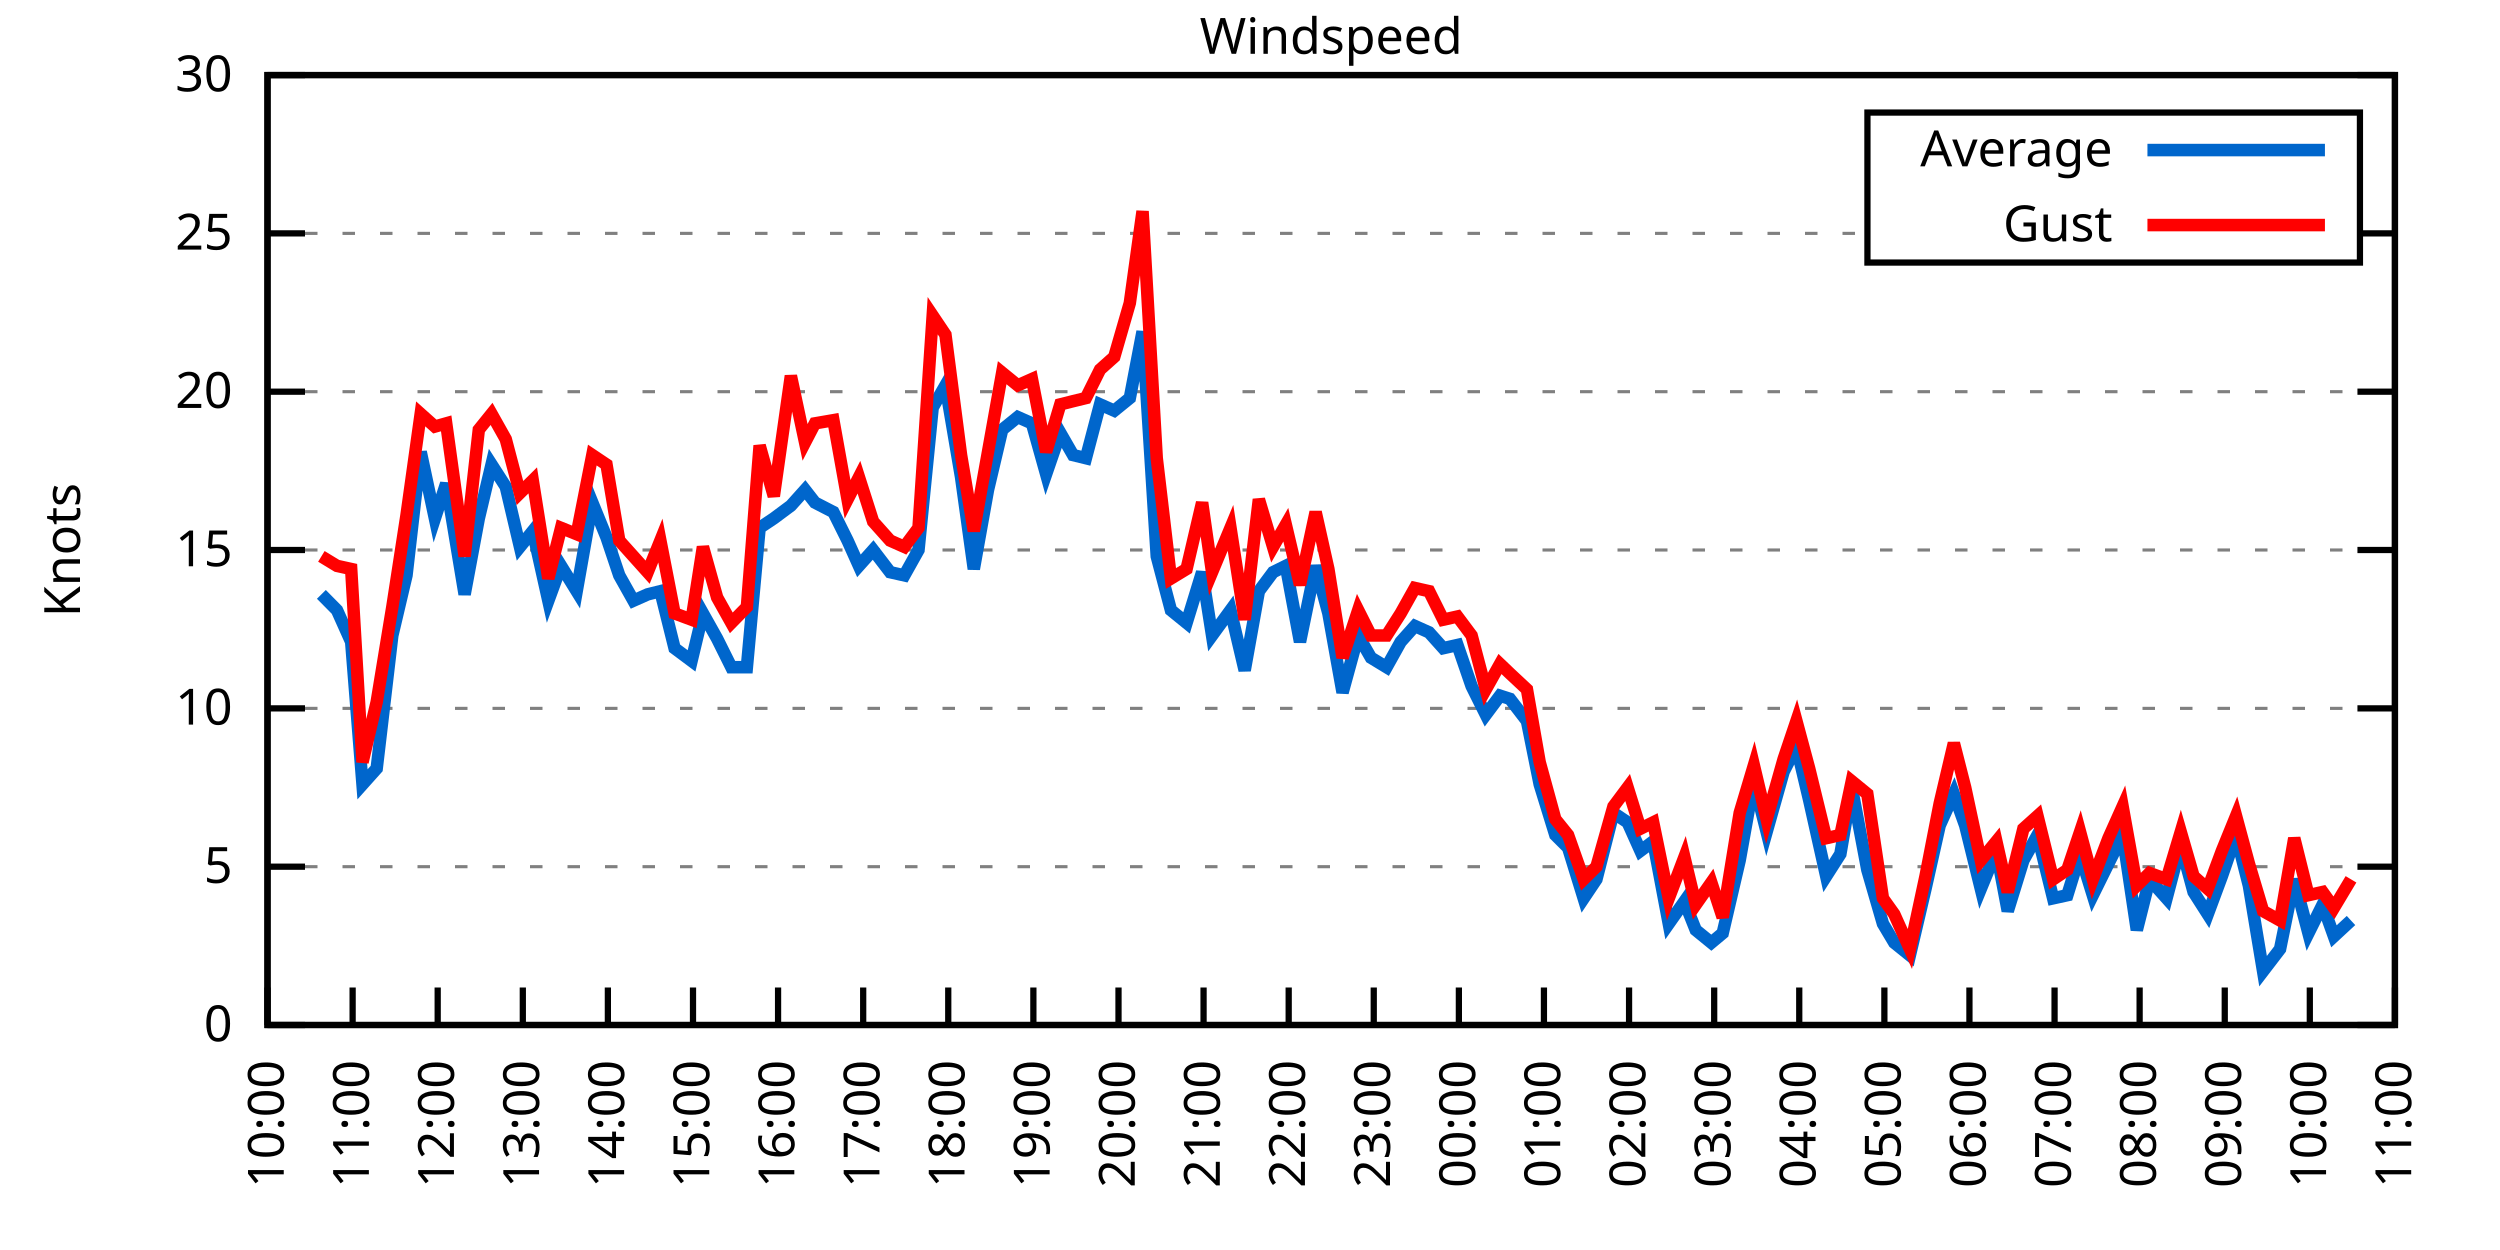
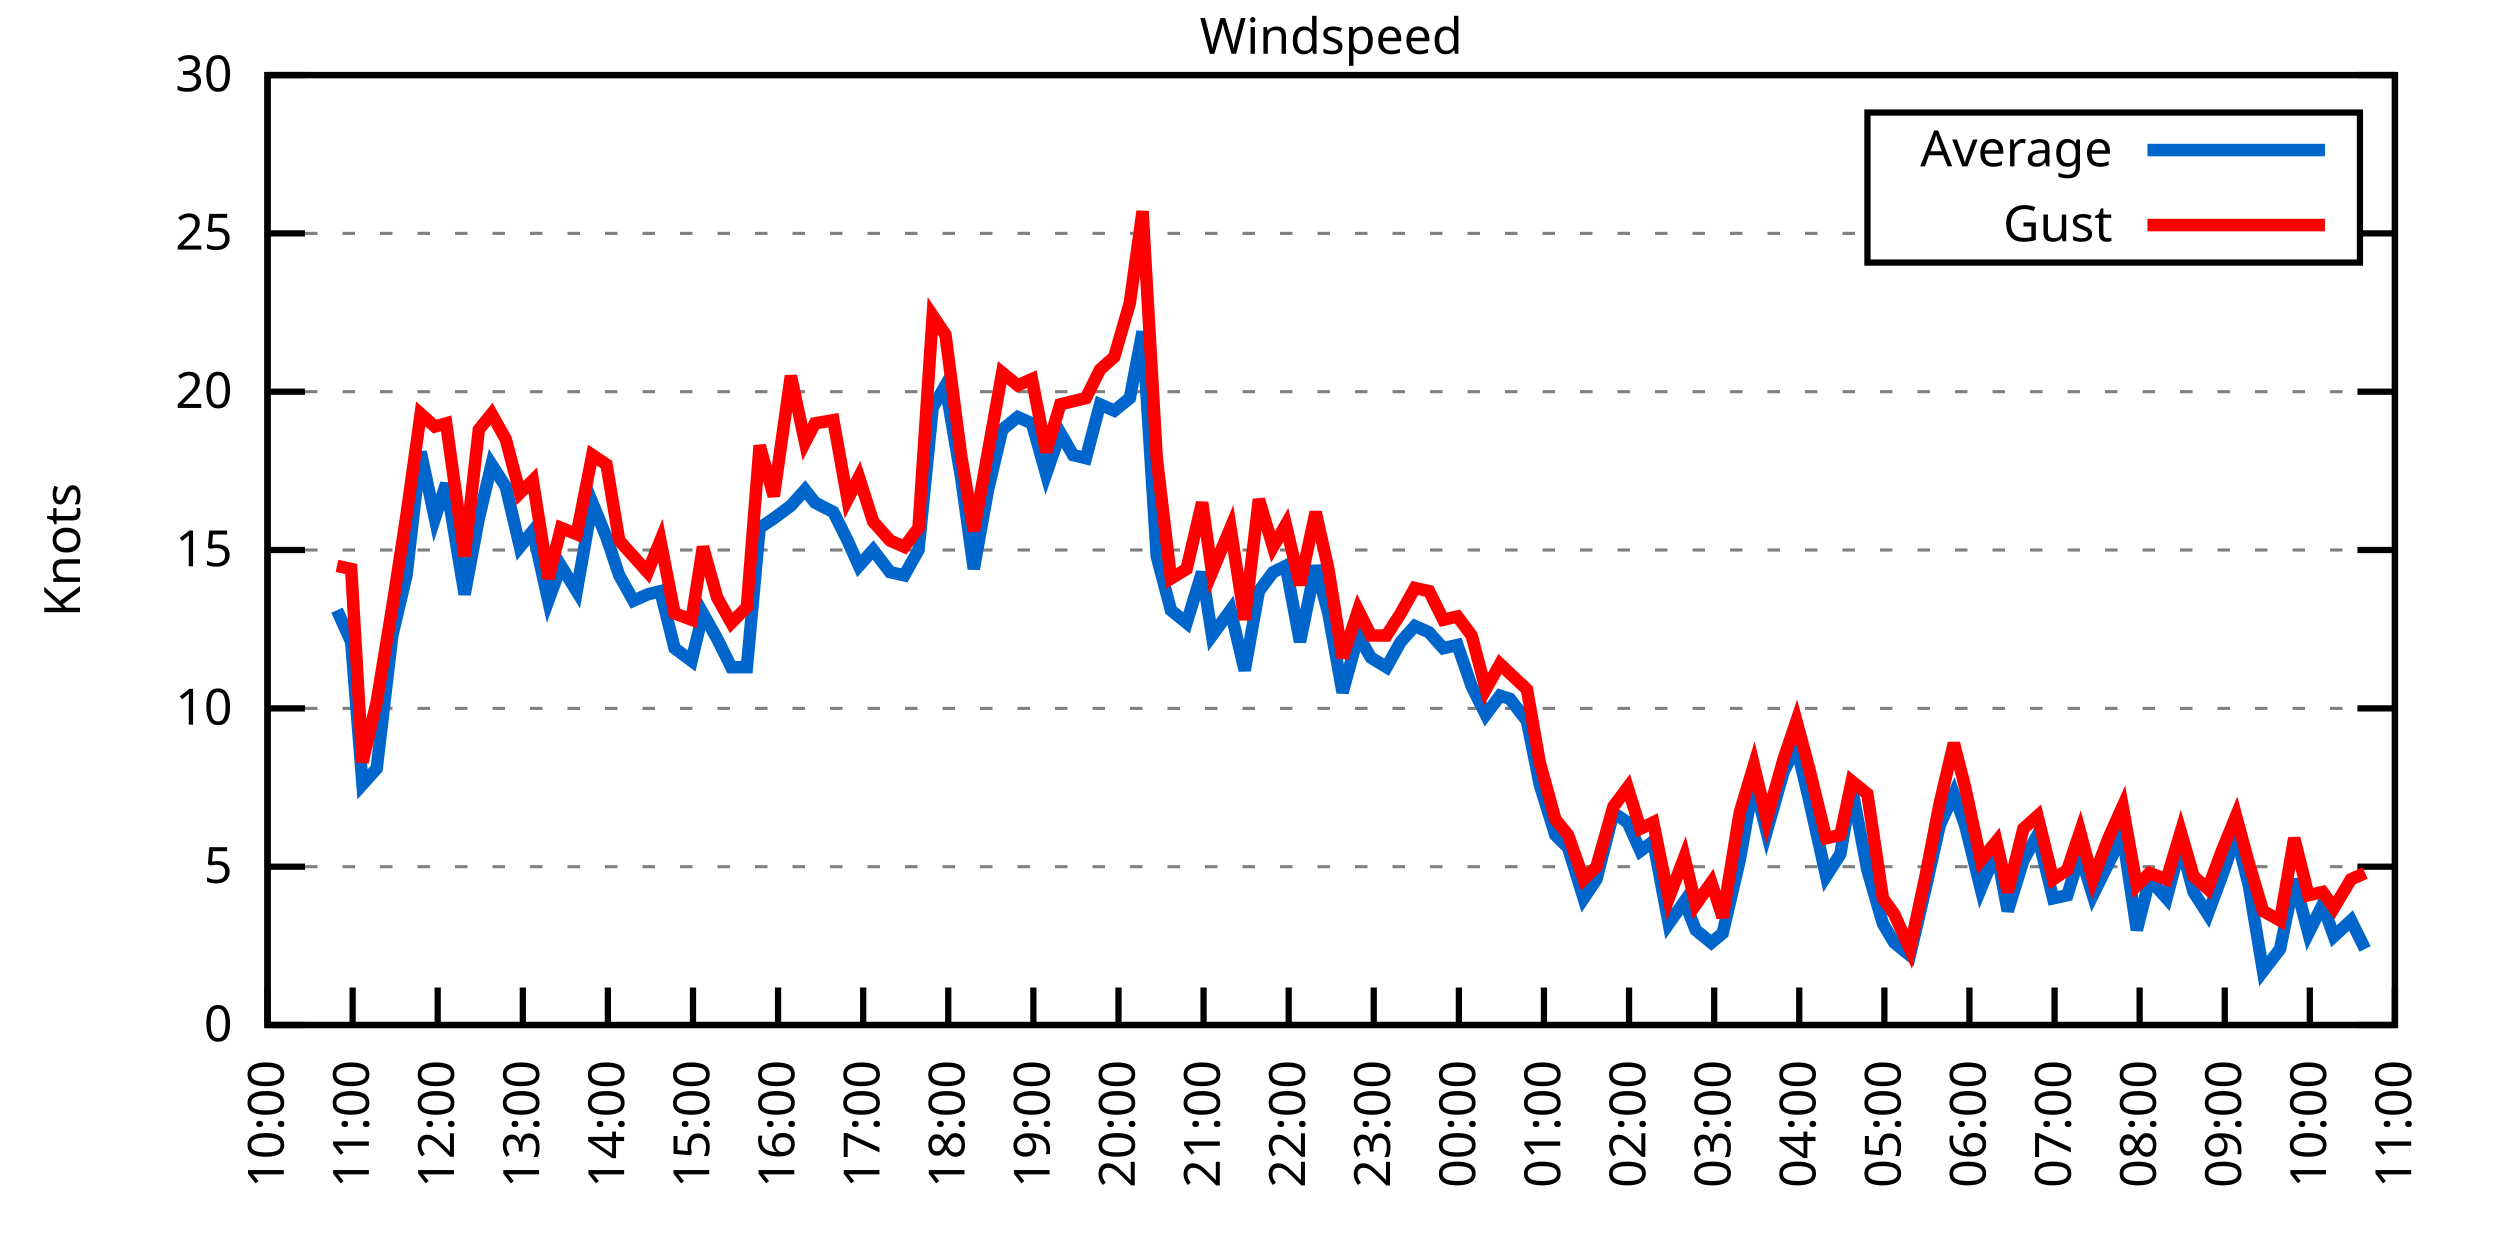
<svg xmlns="http://www.w3.org/2000/svg" xmlns:xlink="http://www.w3.org/1999/xlink" width="400" height="200" viewBox="0 0 400 200">
  <g id="gnuplot_canvas">
    <rect x="0" y="0" width="400" height="200" fill="none" />
    <defs>
      <circle id="gpDot" r="0.5" stroke-width="0.5" stroke="currentColor" />
      <path id="gpPt0" stroke-width="0.333" stroke="currentColor" d="M-1,0 h2 M0,-1 v2" />
      <path id="gpPt1" stroke-width="0.333" stroke="currentColor" d="M-1,-1 L1,1 M1,-1 L-1,1" />
      <path id="gpPt2" stroke-width="0.333" stroke="currentColor" d="M-1,0 L1,0 M0,-1 L0,1 M-1,-1 L1,1 M-1,1 L1,-1" />
      <rect id="gpPt3" stroke-width="0.333" stroke="currentColor" x="-1" y="-1" width="2" height="2" />
      <rect id="gpPt4" stroke-width="0.333" stroke="currentColor" fill="currentColor" x="-1" y="-1" width="2" height="2" />
      <circle id="gpPt5" stroke-width="0.333" stroke="currentColor" cx="0" cy="0" r="1" />
      <use xlink:href="#gpPt5" id="gpPt6" fill="currentColor" stroke="none" />
      <path id="gpPt7" stroke-width="0.333" stroke="currentColor" d="M0,-1.33 L-1.33,0.67 L1.33,0.67 z" />
      <use xlink:href="#gpPt7" id="gpPt8" fill="currentColor" stroke="none" />
      <use xlink:href="#gpPt7" id="gpPt9" stroke="currentColor" transform="rotate(180)" />
      <use xlink:href="#gpPt9" id="gpPt10" fill="currentColor" stroke="none" />
      <use xlink:href="#gpPt3" id="gpPt11" stroke="currentColor" transform="rotate(45)" />
      <use xlink:href="#gpPt11" id="gpPt12" fill="currentColor" stroke="none" />
      <path id="gpPt13" stroke-width="0.333" stroke="currentColor" d="M0,1.330 L1.265,0.411 L0.782,-1.067 L-0.782,-1.076 L-1.265,0.411 z" />
      <use xlink:href="#gpPt13" id="gpPt14" fill="currentColor" stroke="none" />
      <filter id="textbox" filterUnits="objectBoundingBox" x="0" y="0" height="1" width="1">
        <feFlood flood-color="white" flood-opacity="1" result="bgnd" />
        <feComposite in="SourceGraphic" in2="bgnd" operator="atop" />
      </filter>
      <filter id="greybox" filterUnits="objectBoundingBox" x="0" y="0" height="1" width="1">
        <feFlood flood-color="lightgrey" flood-opacity="1" result="grey" />
        <feComposite in="SourceGraphic" in2="grey" operator="atop" />
      </filter>
    </defs>
    <g fill="none" color="white" stroke="currentColor" stroke-width="1.00" stroke-linecap="butt" stroke-linejoin="miter">
</g>
    <g fill="none" color="black" stroke="currentColor" stroke-width="1.00" stroke-linecap="butt" stroke-linejoin="miter">
      <g stroke="none" shape-rendering="crispEdges">
        <polygon fill="rgb(255, 255, 255)" points="42.80,164.00 383.18,164.00 383.18,12.02 42.80,12.02 " />
      </g>
    </g>
    <g fill="none" color="black" stroke="currentColor" stroke-width="1.00" stroke-linecap="butt" stroke-linejoin="miter">
</g>
    <g fill="none" color="black" stroke="black" stroke-width="0.50" stroke-linecap="butt" stroke-linejoin="miter">
</g>
    <g fill="none" color="gray" stroke="currentColor" stroke-width="0.50" stroke-linecap="butt" stroke-linejoin="miter">
      <path stroke="gray" stroke-dasharray="2,4" class="gridline" d="M42.80,164.00 L383.19,164.00  " />
    </g>
    <g fill="none" color="gray" stroke="gray" stroke-width="1.00" stroke-linecap="butt" stroke-linejoin="miter">
</g>
    <g fill="none" color="black" stroke="currentColor" stroke-width="1.00" stroke-linecap="butt" stroke-linejoin="miter">
      <path stroke="black" d="M42.80,164.00 L48.80,164.00 M383.19,164.00 L377.19,164.00  " />
      <g transform="translate(37.20,166.60)" stroke="none" fill="black" font-family="Sans" font-size="8.00" text-anchor="end">
        <text>
          <tspan font-family="Sans"> 0</tspan>
        </text>
      </g>
    </g>
    <g fill="none" color="black" stroke="currentColor" stroke-width="1.00" stroke-linecap="butt" stroke-linejoin="miter">
</g>
    <g fill="none" color="black" stroke="black" stroke-width="0.50" stroke-linecap="butt" stroke-linejoin="miter">
</g>
    <g fill="none" color="gray" stroke="currentColor" stroke-width="0.50" stroke-linecap="butt" stroke-linejoin="miter">
      <path stroke="gray" stroke-dasharray="2,4" class="gridline" d="M42.80,138.67 L383.19,138.67  " />
    </g>
    <g fill="none" color="gray" stroke="gray" stroke-width="1.00" stroke-linecap="butt" stroke-linejoin="miter">
</g>
    <g fill="none" color="black" stroke="currentColor" stroke-width="1.00" stroke-linecap="butt" stroke-linejoin="miter">
      <path stroke="black" d="M42.80,138.67 L48.80,138.67 M383.19,138.67 L377.19,138.67  " />
      <g transform="translate(37.20,141.27)" stroke="none" fill="black" font-family="Sans" font-size="8.00" text-anchor="end">
        <text>
          <tspan font-family="Sans"> 5</tspan>
        </text>
      </g>
    </g>
    <g fill="none" color="black" stroke="currentColor" stroke-width="1.00" stroke-linecap="butt" stroke-linejoin="miter">
</g>
    <g fill="none" color="black" stroke="black" stroke-width="0.50" stroke-linecap="butt" stroke-linejoin="miter">
</g>
    <g fill="none" color="gray" stroke="currentColor" stroke-width="0.50" stroke-linecap="butt" stroke-linejoin="miter">
      <path stroke="gray" stroke-dasharray="2,4" class="gridline" d="M42.80,113.34 L383.19,113.34  " />
    </g>
    <g fill="none" color="gray" stroke="gray" stroke-width="1.00" stroke-linecap="butt" stroke-linejoin="miter">
</g>
    <g fill="none" color="black" stroke="currentColor" stroke-width="1.00" stroke-linecap="butt" stroke-linejoin="miter">
      <path stroke="black" d="M42.80,113.34 L48.80,113.34 M383.19,113.34 L377.19,113.34  " />
      <g transform="translate(37.20,115.94)" stroke="none" fill="black" font-family="Sans" font-size="8.00" text-anchor="end">
        <text>
          <tspan font-family="Sans"> 10</tspan>
        </text>
      </g>
    </g>
    <g fill="none" color="black" stroke="currentColor" stroke-width="1.00" stroke-linecap="butt" stroke-linejoin="miter">
</g>
    <g fill="none" color="black" stroke="black" stroke-width="0.50" stroke-linecap="butt" stroke-linejoin="miter">
</g>
    <g fill="none" color="gray" stroke="currentColor" stroke-width="0.50" stroke-linecap="butt" stroke-linejoin="miter">
      <path stroke="gray" stroke-dasharray="2,4" class="gridline" d="M42.80,88.00 L383.19,88.00  " />
    </g>
    <g fill="none" color="gray" stroke="gray" stroke-width="1.00" stroke-linecap="butt" stroke-linejoin="miter">
</g>
    <g fill="none" color="black" stroke="currentColor" stroke-width="1.00" stroke-linecap="butt" stroke-linejoin="miter">
      <path stroke="black" d="M42.80,88.00 L48.80,88.00 M383.19,88.00 L377.19,88.00  " />
      <g transform="translate(37.20,90.60)" stroke="none" fill="black" font-family="Sans" font-size="8.00" text-anchor="end">
        <text>
          <tspan font-family="Sans"> 15</tspan>
        </text>
      </g>
    </g>
    <g fill="none" color="black" stroke="currentColor" stroke-width="1.00" stroke-linecap="butt" stroke-linejoin="miter">
</g>
    <g fill="none" color="black" stroke="black" stroke-width="0.50" stroke-linecap="butt" stroke-linejoin="miter">
</g>
    <g fill="none" color="gray" stroke="currentColor" stroke-width="0.50" stroke-linecap="butt" stroke-linejoin="miter">
      <path stroke="gray" stroke-dasharray="2,4" class="gridline" d="M42.80,62.67 L383.19,62.67  " />
    </g>
    <g fill="none" color="gray" stroke="gray" stroke-width="1.00" stroke-linecap="butt" stroke-linejoin="miter">
</g>
    <g fill="none" color="black" stroke="currentColor" stroke-width="1.00" stroke-linecap="butt" stroke-linejoin="miter">
      <path stroke="black" d="M42.80,62.67 L48.80,62.67 M383.19,62.67 L377.19,62.67  " />
      <g transform="translate(37.20,65.27)" stroke="none" fill="black" font-family="Sans" font-size="8.00" text-anchor="end">
        <text>
          <tspan font-family="Sans"> 20</tspan>
        </text>
      </g>
    </g>
    <g fill="none" color="black" stroke="currentColor" stroke-width="1.00" stroke-linecap="butt" stroke-linejoin="miter">
</g>
    <g fill="none" color="black" stroke="black" stroke-width="0.50" stroke-linecap="butt" stroke-linejoin="miter">
</g>
    <g fill="none" color="gray" stroke="currentColor" stroke-width="0.50" stroke-linecap="butt" stroke-linejoin="miter">
      <path stroke="gray" stroke-dasharray="2,4" class="gridline" d="M42.80,37.34 L298.79,37.34 M377.59,37.34 L383.19,37.34  " />
    </g>
    <g fill="none" color="gray" stroke="gray" stroke-width="1.00" stroke-linecap="butt" stroke-linejoin="miter">
</g>
    <g fill="none" color="black" stroke="currentColor" stroke-width="1.00" stroke-linecap="butt" stroke-linejoin="miter">
      <path stroke="black" d="M42.80,37.34 L48.80,37.34 M383.19,37.34 L377.19,37.34  " />
      <g transform="translate(37.20,39.94)" stroke="none" fill="black" font-family="Sans" font-size="8.00" text-anchor="end">
        <text>
          <tspan font-family="Sans"> 25</tspan>
        </text>
      </g>
    </g>
    <g fill="none" color="black" stroke="currentColor" stroke-width="1.00" stroke-linecap="butt" stroke-linejoin="miter">
</g>
    <g fill="none" color="black" stroke="black" stroke-width="0.50" stroke-linecap="butt" stroke-linejoin="miter">
</g>
    <g fill="none" color="gray" stroke="currentColor" stroke-width="0.50" stroke-linecap="butt" stroke-linejoin="miter">
      <path stroke="gray" stroke-dasharray="2,4" class="gridline" d="M42.80,12.01 L383.19,12.01  " />
    </g>
    <g fill="none" color="gray" stroke="gray" stroke-width="1.00" stroke-linecap="butt" stroke-linejoin="miter">
</g>
    <g fill="none" color="black" stroke="currentColor" stroke-width="1.00" stroke-linecap="butt" stroke-linejoin="miter">
      <path stroke="black" d="M42.80,12.01 L48.80,12.01 M383.19,12.01 L377.19,12.01  " />
      <g transform="translate(37.20,14.61)" stroke="none" fill="black" font-family="Sans" font-size="8.00" text-anchor="end">
        <text>
          <tspan font-family="Sans"> 30</tspan>
        </text>
      </g>
    </g>
    <g fill="none" color="black" stroke="currentColor" stroke-width="1.00" stroke-linecap="butt" stroke-linejoin="miter">
      <path stroke="black" d="M42.80,164.00 L42.80,158.00  " />
      <g transform="translate(45.40,169.60) rotate(270.00)" stroke="none" fill="black" font-family="Sans" font-size="8.00" text-anchor="end">
        <text>
          <tspan font-family="Sans">10:00</tspan>
        </text>
      </g>
    </g>
    <g fill="none" color="black" stroke="currentColor" stroke-width="1.00" stroke-linecap="butt" stroke-linejoin="miter">
      <path stroke="black" d="M56.42,164.00 L56.42,158.00  " />
      <g transform="translate(59.02,169.60) rotate(270.00)" stroke="none" fill="black" font-family="Sans" font-size="8.00" text-anchor="end">
        <text>
          <tspan font-family="Sans">11:00</tspan>
        </text>
      </g>
    </g>
    <g fill="none" color="black" stroke="currentColor" stroke-width="1.00" stroke-linecap="butt" stroke-linejoin="miter">
      <path stroke="black" d="M70.03,164.00 L70.03,158.00  " />
      <g transform="translate(72.63,169.60) rotate(270.00)" stroke="none" fill="black" font-family="Sans" font-size="8.00" text-anchor="end">
        <text>
          <tspan font-family="Sans">12:00</tspan>
        </text>
      </g>
    </g>
    <g fill="none" color="black" stroke="currentColor" stroke-width="1.00" stroke-linecap="butt" stroke-linejoin="miter">
      <path stroke="black" d="M83.65,164.00 L83.65,158.00  " />
      <g transform="translate(86.25,169.60) rotate(270.00)" stroke="none" fill="black" font-family="Sans" font-size="8.00" text-anchor="end">
        <text>
          <tspan font-family="Sans">13:00</tspan>
        </text>
      </g>
    </g>
    <g fill="none" color="black" stroke="currentColor" stroke-width="1.00" stroke-linecap="butt" stroke-linejoin="miter">
      <path stroke="black" d="M97.26,164.00 L97.26,158.00  " />
      <g transform="translate(99.86,169.60) rotate(270.00)" stroke="none" fill="black" font-family="Sans" font-size="8.00" text-anchor="end">
        <text>
          <tspan font-family="Sans">14:00</tspan>
        </text>
      </g>
    </g>
    <g fill="none" color="black" stroke="currentColor" stroke-width="1.00" stroke-linecap="butt" stroke-linejoin="miter">
      <path stroke="black" d="M110.88,164.00 L110.88,158.00  " />
      <g transform="translate(113.48,169.60) rotate(270.00)" stroke="none" fill="black" font-family="Sans" font-size="8.00" text-anchor="end">
        <text>
          <tspan font-family="Sans">15:00</tspan>
        </text>
      </g>
    </g>
    <g fill="none" color="black" stroke="currentColor" stroke-width="1.00" stroke-linecap="butt" stroke-linejoin="miter">
      <path stroke="black" d="M124.49,164.00 L124.49,158.00  " />
      <g transform="translate(127.09,169.60) rotate(270.00)" stroke="none" fill="black" font-family="Sans" font-size="8.00" text-anchor="end">
        <text>
          <tspan font-family="Sans">16:00</tspan>
        </text>
      </g>
    </g>
    <g fill="none" color="black" stroke="currentColor" stroke-width="1.00" stroke-linecap="butt" stroke-linejoin="miter">
      <path stroke="black" d="M138.11,164.00 L138.11,158.00  " />
      <g transform="translate(140.71,169.60) rotate(270.00)" stroke="none" fill="black" font-family="Sans" font-size="8.00" text-anchor="end">
        <text>
          <tspan font-family="Sans">17:00</tspan>
        </text>
      </g>
    </g>
    <g fill="none" color="black" stroke="currentColor" stroke-width="1.00" stroke-linecap="butt" stroke-linejoin="miter">
      <path stroke="black" d="M151.72,164.00 L151.72,158.00  " />
      <g transform="translate(154.32,169.60) rotate(270.00)" stroke="none" fill="black" font-family="Sans" font-size="8.00" text-anchor="end">
        <text>
          <tspan font-family="Sans">18:00</tspan>
        </text>
      </g>
    </g>
    <g fill="none" color="black" stroke="currentColor" stroke-width="1.00" stroke-linecap="butt" stroke-linejoin="miter">
      <path stroke="black" d="M165.34,164.00 L165.34,158.00  " />
      <g transform="translate(167.94,169.60) rotate(270.00)" stroke="none" fill="black" font-family="Sans" font-size="8.00" text-anchor="end">
        <text>
          <tspan font-family="Sans">19:00</tspan>
        </text>
      </g>
    </g>
    <g fill="none" color="black" stroke="currentColor" stroke-width="1.00" stroke-linecap="butt" stroke-linejoin="miter">
      <path stroke="black" d="M178.96,164.00 L178.96,158.00  " />
      <g transform="translate(181.56,169.60) rotate(270.00)" stroke="none" fill="black" font-family="Sans" font-size="8.00" text-anchor="end">
        <text>
          <tspan font-family="Sans">20:00</tspan>
        </text>
      </g>
    </g>
    <g fill="none" color="black" stroke="currentColor" stroke-width="1.00" stroke-linecap="butt" stroke-linejoin="miter">
      <path stroke="black" d="M192.57,164.00 L192.57,158.00  " />
      <g transform="translate(195.17,169.60) rotate(270.00)" stroke="none" fill="black" font-family="Sans" font-size="8.00" text-anchor="end">
        <text>
          <tspan font-family="Sans">21:00</tspan>
        </text>
      </g>
    </g>
    <g fill="none" color="black" stroke="currentColor" stroke-width="1.00" stroke-linecap="butt" stroke-linejoin="miter">
      <path stroke="black" d="M206.19,164.00 L206.19,158.00  " />
      <g transform="translate(208.79,169.60) rotate(270.00)" stroke="none" fill="black" font-family="Sans" font-size="8.00" text-anchor="end">
        <text>
          <tspan font-family="Sans">22:00</tspan>
        </text>
      </g>
    </g>
    <g fill="none" color="black" stroke="currentColor" stroke-width="1.00" stroke-linecap="butt" stroke-linejoin="miter">
      <path stroke="black" d="M219.80,164.00 L219.80,158.00  " />
      <g transform="translate(222.40,169.60) rotate(270.00)" stroke="none" fill="black" font-family="Sans" font-size="8.00" text-anchor="end">
        <text>
          <tspan font-family="Sans">23:00</tspan>
        </text>
      </g>
    </g>
    <g fill="none" color="black" stroke="currentColor" stroke-width="1.00" stroke-linecap="butt" stroke-linejoin="miter">
      <path stroke="black" d="M233.42,164.00 L233.42,158.00  " />
      <g transform="translate(236.02,169.60) rotate(270.00)" stroke="none" fill="black" font-family="Sans" font-size="8.00" text-anchor="end">
        <text>
          <tspan font-family="Sans">00:00</tspan>
        </text>
      </g>
    </g>
    <g fill="none" color="black" stroke="currentColor" stroke-width="1.00" stroke-linecap="butt" stroke-linejoin="miter">
      <path stroke="black" d="M247.03,164.00 L247.03,158.00  " />
      <g transform="translate(249.63,169.60) rotate(270.00)" stroke="none" fill="black" font-family="Sans" font-size="8.00" text-anchor="end">
        <text>
          <tspan font-family="Sans">01:00</tspan>
        </text>
      </g>
    </g>
    <g fill="none" color="black" stroke="currentColor" stroke-width="1.00" stroke-linecap="butt" stroke-linejoin="miter">
      <path stroke="black" d="M260.65,164.00 L260.65,158.00  " />
      <g transform="translate(263.25,169.60) rotate(270.00)" stroke="none" fill="black" font-family="Sans" font-size="8.00" text-anchor="end">
        <text>
          <tspan font-family="Sans">02:00</tspan>
        </text>
      </g>
    </g>
    <g fill="none" color="black" stroke="currentColor" stroke-width="1.00" stroke-linecap="butt" stroke-linejoin="miter">
      <path stroke="black" d="M274.27,164.00 L274.27,158.00  " />
      <g transform="translate(276.87,169.60) rotate(270.00)" stroke="none" fill="black" font-family="Sans" font-size="8.00" text-anchor="end">
        <text>
          <tspan font-family="Sans">03:00</tspan>
        </text>
      </g>
    </g>
    <g fill="none" color="black" stroke="currentColor" stroke-width="1.00" stroke-linecap="butt" stroke-linejoin="miter">
      <path stroke="black" d="M287.88,164.00 L287.88,158.00  " />
      <g transform="translate(290.48,169.60) rotate(270.00)" stroke="none" fill="black" font-family="Sans" font-size="8.00" text-anchor="end">
        <text>
          <tspan font-family="Sans">04:00</tspan>
        </text>
      </g>
    </g>
    <g fill="none" color="black" stroke="currentColor" stroke-width="1.00" stroke-linecap="butt" stroke-linejoin="miter">
      <path stroke="black" d="M301.50,164.00 L301.50,158.00  " />
      <g transform="translate(304.10,169.60) rotate(270.00)" stroke="none" fill="black" font-family="Sans" font-size="8.00" text-anchor="end">
        <text>
          <tspan font-family="Sans">05:00</tspan>
        </text>
      </g>
    </g>
    <g fill="none" color="black" stroke="currentColor" stroke-width="1.00" stroke-linecap="butt" stroke-linejoin="miter">
      <path stroke="black" d="M315.11,164.00 L315.11,158.00  " />
      <g transform="translate(317.71,169.60) rotate(270.00)" stroke="none" fill="black" font-family="Sans" font-size="8.00" text-anchor="end">
        <text>
          <tspan font-family="Sans">06:00</tspan>
        </text>
      </g>
    </g>
    <g fill="none" color="black" stroke="currentColor" stroke-width="1.00" stroke-linecap="butt" stroke-linejoin="miter">
      <path stroke="black" d="M328.73,164.00 L328.73,158.00  " />
      <g transform="translate(331.33,169.60) rotate(270.00)" stroke="none" fill="black" font-family="Sans" font-size="8.00" text-anchor="end">
        <text>
          <tspan font-family="Sans">07:00</tspan>
        </text>
      </g>
    </g>
    <g fill="none" color="black" stroke="currentColor" stroke-width="1.00" stroke-linecap="butt" stroke-linejoin="miter">
      <path stroke="black" d="M342.34,164.00 L342.34,158.00  " />
      <g transform="translate(344.94,169.60) rotate(270.00)" stroke="none" fill="black" font-family="Sans" font-size="8.00" text-anchor="end">
        <text>
          <tspan font-family="Sans">08:00</tspan>
        </text>
      </g>
    </g>
    <g fill="none" color="black" stroke="currentColor" stroke-width="1.00" stroke-linecap="butt" stroke-linejoin="miter">
      <path stroke="black" d="M355.96,164.00 L355.96,158.00  " />
      <g transform="translate(358.56,169.60) rotate(270.00)" stroke="none" fill="black" font-family="Sans" font-size="8.00" text-anchor="end">
        <text>
          <tspan font-family="Sans">09:00</tspan>
        </text>
      </g>
    </g>
    <g fill="none" color="black" stroke="currentColor" stroke-width="1.00" stroke-linecap="butt" stroke-linejoin="miter">
      <path stroke="black" d="M369.57,164.00 L369.57,158.00  " />
      <g transform="translate(372.17,169.60) rotate(270.00)" stroke="none" fill="black" font-family="Sans" font-size="8.00" text-anchor="end">
        <text>
          <tspan font-family="Sans">10:00</tspan>
        </text>
      </g>
    </g>
    <g fill="none" color="black" stroke="currentColor" stroke-width="1.00" stroke-linecap="butt" stroke-linejoin="miter">
      <path stroke="black" d="M383.19,164.00 L383.19,158.00  " />
      <g transform="translate(385.79,169.60) rotate(270.00)" stroke="none" fill="black" font-family="Sans" font-size="8.00" text-anchor="end">
        <text>
          <tspan font-family="Sans">11:00</tspan>
        </text>
      </g>
    </g>
    <g fill="none" color="black" stroke="currentColor" stroke-width="1.00" stroke-linecap="butt" stroke-linejoin="miter">
</g>
    <g fill="none" color="black" stroke="currentColor" stroke-width="1.00" stroke-linecap="butt" stroke-linejoin="miter">
      <path stroke="black" d="M42.80,12.01 L42.80,164.00 L383.19,164.00 L383.19,12.01 L42.80,12.01 Z  " />
    </g>
    <g fill="none" color="black" stroke="currentColor" stroke-width="1.00" stroke-linecap="butt" stroke-linejoin="miter">
</g>
    <g fill="none" color="black" stroke="currentColor" stroke-width="1.00" stroke-linecap="butt" stroke-linejoin="miter">
      <path stroke="black" d="M298.79,42.01 L298.79,18.01 L377.59,18.01 L377.59,42.01 L298.79,42.01 Z  " />
    </g>
    <g id="Windspeed_plot_1">
      <g fill="none" color="white" stroke="black" stroke-width="2.00" stroke-linecap="butt" stroke-linejoin="miter">
</g>
      <g fill="none" color="black" stroke="currentColor" stroke-width="2.00" stroke-linecap="butt" stroke-linejoin="miter">
        <g transform="translate(337.99,26.61)" stroke="none" fill="black" font-family="Sans" font-size="8.00" text-anchor="end">
          <text>
            <tspan font-family="Sans">Average</tspan>
          </text>
        </g>
      </g>
      <g fill="none" color="black" stroke="currentColor" stroke-width="2.00" stroke-linecap="butt" stroke-linejoin="miter">
-         <path stroke="rgb(  0, 102, 204)" d="M343.59,24.01 L371.99,24.01 M51.42,95.10 L53.92,97.63 L56.19,102.70 L58.00,125.50 L60.27,122.96 L62.77,101.68   L65.04,92.06 L67.31,72.30 L69.58,82.94 L71.39,77.37 L74.34,95.10 L76.61,82.94 L78.65,74.33 L80.92,77.87   L83.19,87.50 L85.24,84.97 L87.73,96.11 L89.77,90.54 L92.27,94.59 L94.77,80.41 L97.04,85.98 L99.08,92.06   L101.35,96.11 L103.62,95.10 L105.66,94.59 L107.93,103.71 L110.65,105.74 L112.47,98.14 L114.74,102.19 L117.01,106.75   L119.50,106.75 L121.54,84.46 L123.81,82.94 L126.54,80.91 L128.81,78.38 L130.39,80.41 L133.34,81.93 L135.61,86.49   L137.43,90.54 L139.70,88.00 L142.42,91.55 L144.69,92.06 L146.96,88.00 L149.23,65.21 L151.27,61.66 L153.77,76.35   L155.81,91.04 L158.08,78.38 L160.35,68.75 L162.84,66.73 L165.11,67.74 L167.38,75.85 L169.65,69.26 L171.69,72.81   L173.74,73.31 L176.01,64.70 L178.28,65.71 L180.77,63.69 L182.81,53.05 L185.08,89.02 L187.35,97.63 L189.85,99.66   L192.34,91.55 L193.93,101.68 L196.88,97.63 L199.15,107.26 L201.42,94.59 L203.69,91.55 L205.73,90.54 L208.00,102.70   L210.50,90.54 L212.54,98.14 L214.81,110.80 L217.31,101.68 L219.35,105.23 L221.85,106.75 L224.11,102.70 L226.38,100.16   L228.65,101.18 L230.92,103.71 L233.19,103.20 L235.46,109.79 L237.73,114.35 L240.00,111.31 L241.59,111.82 L244.31,115.36   L246.35,125.50 L248.85,133.60 L250.89,135.63 L253.39,143.73 L255.43,140.69 L258.15,130.06 L260.42,131.58 L262.47,136.14   L264.51,134.62 L267.00,147.79 L269.50,144.24 L271.32,148.80 L273.81,150.83 L275.63,149.31 L278.35,137.66 L280.62,124.99   L282.66,133.10 L285.38,123.47 L287.43,119.42 L289.47,128.03 L292.19,140.19 L294.46,136.64 L296.28,126.00 L298.77,139.17   L301.27,147.79 L303.08,150.83 L305.58,152.85 L308.08,142.21 L310.35,132.08 L312.62,127.02 L314.43,132.08 L316.93,142.21   L319.42,136.14 L321.24,145.76 L323.74,137.66 L326.00,133.60 L328.50,143.73 L330.77,143.23 L332.81,136.64 L334.85,143.23   L337.35,138.16 L339.62,133.60 L341.89,148.80 L343.93,140.69 L346.65,143.73 L348.92,135.12 L350.97,142.72 L353.24,146.27   L355.50,140.19 L357.77,133.60 L359.82,141.71 L362.09,155.39 L364.81,151.84 L367.08,140.69 L369.35,149.31 L371.62,144.75   L373.43,149.81 L376.16,147.28  " />
+         <path stroke="rgb(  0, 102, 204)" d="M343.59,24.01 L371.99,24.01 M53.92,97.63 L56.19,102.70 L58.00,125.50 L60.27,122.96 L62.77,101.68 L65.04,92.06   L67.31,72.30 L69.58,82.94 L71.39,77.37 L74.34,95.10 L76.61,82.94 L78.65,74.33 L80.92,77.87 L83.19,87.50   L85.24,84.97 L87.73,96.11 L89.77,90.54 L92.27,94.59 L94.77,80.41 L97.04,85.98 L99.08,92.06 L101.35,96.11   L103.62,95.10 L105.66,94.59 L107.93,103.71 L110.65,105.74 L112.47,98.14 L114.74,102.19 L117.01,106.75 L119.50,106.75   L121.54,84.46 L123.81,82.94 L126.54,80.91 L128.81,78.38 L130.39,80.41 L133.34,81.93 L135.61,86.49 L137.43,90.54   L139.70,88.00 L142.42,91.55 L144.69,92.06 L146.96,88.00 L149.23,65.21 L151.27,61.66 L153.77,76.35 L155.81,91.04   L158.08,78.38 L160.35,68.75 L162.84,66.73 L165.11,67.74 L167.38,75.85 L169.65,69.26 L171.69,72.81 L173.74,73.31   L176.01,64.70 L178.28,65.71 L180.77,63.69 L182.81,53.05 L185.08,89.02 L187.35,97.63 L189.85,99.66 L192.34,91.55   L193.93,101.68 L196.88,97.63 L199.15,107.26 L201.42,94.59 L203.69,91.55 L205.73,90.54 L208.00,102.70 L210.50,90.54   L212.54,98.14 L214.81,110.80 L217.31,101.68 L219.35,105.23 L221.85,106.75 L224.11,102.70 L226.38,100.16 L228.65,101.18   L230.92,103.71 L233.19,103.20 L235.46,109.79 L237.73,114.35 L240.00,111.31 L241.59,111.82 L244.31,115.36 L246.35,125.50   L248.85,133.60 L250.89,135.63 L253.39,143.73 L255.43,140.69 L258.15,130.06 L260.42,131.58 L262.47,136.14 L264.51,134.62   L267.00,147.79 L269.50,144.24 L271.32,148.80 L273.81,150.83 L275.63,149.31 L278.35,137.66 L280.62,124.99 L282.66,133.10   L285.38,123.47 L287.43,119.42 L289.47,128.03 L292.19,140.19 L294.46,136.64 L296.28,126.00 L298.77,139.17 L301.27,147.79   L303.08,150.83 L305.58,152.85 L308.08,142.21 L310.35,132.08 L312.62,127.02 L314.43,132.08 L316.93,142.21 L319.42,136.14   L321.24,145.76 L323.74,137.66 L326.00,133.60 L328.50,143.73 L330.77,143.23 L332.81,136.64 L334.85,143.23 L337.35,138.16   L339.62,133.60 L341.89,148.80 L343.93,140.69 L346.65,143.73 L348.92,135.12 L350.97,142.72 L353.24,146.27 L355.50,140.19   L357.77,133.60 L359.82,141.71 L362.09,155.39 L364.81,151.84 L367.08,140.69 L369.35,149.31 L371.62,144.75 L373.43,149.81   L376.16,147.28 L378.42,151.84  " />
      </g>
    </g>
    <g id="Windspeed_plot_2">
      <g fill="none" color="black" stroke="currentColor" stroke-width="2.00" stroke-linecap="butt" stroke-linejoin="miter">
        <g transform="translate(337.99,38.61)" stroke="none" fill="black" font-family="Sans" font-size="8.00" text-anchor="end">
          <text>
            <tspan font-family="Sans">Gust</tspan>
          </text>
        </g>
      </g>
      <g fill="none" color="black" stroke="currentColor" stroke-width="2.00" stroke-linecap="butt" stroke-linejoin="miter">
-         <path stroke="rgb(255,   0,   0)" d="M343.59,36.01 L371.99,36.01 M51.42,89.02 L53.92,90.54 L56.19,91.04 L58.00,121.95 L60.27,112.32 L62.77,97.12   L65.04,82.43 L67.31,66.22 L69.58,68.25 L71.39,67.74 L74.34,89.02 L76.61,68.75 L78.65,66.22 L80.92,70.27   L83.19,78.89 L85.24,76.86 L87.73,92.56 L89.77,84.46 L92.27,85.47 L94.77,72.81 L97.04,74.33 L99.08,86.49   L101.35,89.02 L103.62,91.55 L105.66,86.49 L107.93,98.14 L110.65,99.15 L112.47,87.50 L114.74,95.60 L117.01,99.66   L119.50,97.12 L121.54,71.29 L123.81,79.39 L126.54,60.14 L128.81,70.78 L130.39,67.74 L133.34,67.23 L135.61,79.90   L137.43,76.35 L139.70,83.45 L142.42,86.49 L144.69,87.50 L146.96,84.46 L149.23,50.51 L151.27,53.55 L153.77,72.81   L155.81,84.97 L158.08,72.30 L160.35,59.63 L162.84,61.66 L165.11,60.65 L167.38,72.30 L169.65,64.70 L171.69,64.19   L173.74,63.69 L176.01,59.13 L178.28,57.10 L180.77,48.49 L182.81,33.80 L185.08,73.31 L187.35,92.56 L189.85,91.04   L192.34,80.41 L193.93,91.55 L196.88,84.46 L199.15,99.15 L201.42,79.90 L203.69,87.50 L205.73,83.95 L208.00,93.58   L210.50,81.93 L212.54,91.04 L214.81,105.23 L217.31,97.63 L219.35,101.68 L221.85,101.68 L224.11,98.14 L226.38,94.08   L228.65,94.59 L230.92,99.15 L233.19,98.64 L235.46,101.68 L237.73,110.30 L240.00,106.24 L241.59,107.76 L244.31,110.30   L246.35,121.95 L248.85,131.07 L250.89,133.60 L253.39,140.69 L255.43,138.67 L258.15,129.04 L260.42,126.00 L262.47,132.59   L264.51,131.58 L267.00,143.73 L269.50,137.15 L271.32,144.75 L273.81,141.20 L275.63,146.77 L278.35,130.06 L280.62,122.46   L282.66,131.07 L285.38,121.44 L287.43,115.36 L289.47,122.96 L292.19,134.11 L294.46,133.60 L296.28,124.99 L298.77,127.02   L301.27,143.73 L303.08,146.27 L305.58,151.84 L308.08,140.19 L310.35,128.54 L312.62,118.91 L314.43,126.00 L316.93,137.66   L319.42,134.62 L321.24,142.72 L323.74,132.59 L326.00,130.56 L328.50,140.69 L330.77,139.17 L332.81,133.10 L334.85,140.69   L337.35,134.11 L339.62,129.04 L341.89,141.71 L343.93,139.68 L346.65,140.69 L348.92,133.10 L350.97,140.19 L353.24,142.21   L355.50,136.14 L357.77,130.56 L359.82,138.16 L362.09,145.76 L364.81,147.28 L367.08,134.11 L369.35,143.23 L371.62,142.72   L373.43,145.25 L376.16,140.69  " />
+         <path stroke="rgb(255,   0,   0)" d="M343.59,36.01 L371.99,36.01 M53.92,90.54 L56.19,91.04 L58.00,121.95 L60.27,112.32 L62.77,97.12 L65.04,82.43   L67.31,66.22 L69.58,68.25 L71.39,67.74 L74.34,89.02 L76.61,68.75 L78.65,66.22 L80.92,70.27 L83.19,78.89   L85.24,76.86 L87.73,92.56 L89.77,84.46 L92.27,85.47 L94.77,72.81 L97.04,74.33 L99.08,86.49 L101.35,89.02   L103.62,91.55 L105.66,86.49 L107.93,98.14 L110.65,99.15 L112.47,87.50 L114.74,95.60 L117.01,99.66 L119.50,97.12   L121.54,71.29 L123.81,79.39 L126.54,60.14 L128.81,70.78 L130.39,67.74 L133.34,67.23 L135.61,79.90 L137.43,76.35   L139.70,83.45 L142.42,86.49 L144.69,87.50 L146.96,84.46 L149.23,50.51 L151.27,53.55 L153.77,72.81 L155.81,84.97   L158.08,72.30 L160.35,59.63 L162.84,61.66 L165.11,60.65 L167.38,72.30 L169.65,64.70 L171.69,64.19 L173.74,63.69   L176.01,59.13 L178.28,57.10 L180.77,48.49 L182.81,33.80 L185.08,73.31 L187.35,92.56 L189.85,91.04 L192.34,80.41   L193.93,91.55 L196.88,84.46 L199.15,99.15 L201.42,79.90 L203.69,87.50 L205.73,83.95 L208.00,93.58 L210.50,81.93   L212.54,91.04 L214.81,105.23 L217.31,97.63 L219.35,101.68 L221.85,101.68 L224.11,98.14 L226.38,94.08 L228.65,94.59   L230.92,99.15 L233.19,98.64 L235.46,101.68 L237.73,110.30 L240.00,106.24 L241.59,107.76 L244.31,110.30 L246.35,121.95   L248.85,131.07 L250.89,133.60 L253.39,140.69 L255.43,138.67 L258.15,129.04 L260.42,126.00 L262.47,132.59 L264.51,131.58   L267.00,143.73 L269.50,137.15 L271.32,144.75 L273.81,141.20 L275.63,146.77 L278.35,130.06 L280.62,122.46 L282.66,131.07   L285.38,121.44 L287.43,115.36 L289.47,122.96 L292.19,134.11 L294.46,133.60 L296.28,124.99 L298.77,127.02 L301.27,143.73   L303.08,146.27 L305.58,151.84 L308.08,140.19 L310.35,128.54 L312.62,118.91 L314.43,126.00 L316.93,137.66 L319.42,134.62   L321.24,142.72 L323.74,132.59 L326.00,130.56 L328.50,140.69 L330.77,139.17 L332.81,133.10 L334.85,140.69 L337.35,134.11   L339.62,129.04 L341.89,141.71 L343.93,139.68 L346.65,140.69 L348.92,133.10 L350.97,140.19 L353.24,142.21 L355.50,136.14   L357.77,130.56 L359.82,138.16 L362.09,145.76 L364.81,147.28 L367.08,134.11 L369.35,143.23 L371.62,142.72 L373.43,145.25   L376.16,140.69 L378.42,139.68  " />
      </g>
    </g>
    <g fill="none" color="black" stroke="currentColor" stroke-width="2.00" stroke-linecap="butt" stroke-linejoin="miter">
</g>
    <g fill="none" color="black" stroke="black" stroke-width="1.00" stroke-linecap="butt" stroke-linejoin="miter">
</g>
    <g fill="none" color="black" stroke="currentColor" stroke-width="1.00" stroke-linecap="butt" stroke-linejoin="miter">
      <path stroke="black" d="M42.80,12.01 L42.80,164.00 L383.19,164.00 L383.19,12.01 L42.80,12.01 Z  " />
      <g transform="translate(12.80,88.01) rotate(270.00)" stroke="none" fill="black" font-family="Sans" font-size="8.00" text-anchor="middle">
        <text>
          <tspan font-family="Sans">Knots</tspan>
        </text>
      </g>
    </g>
    <g fill="none" color="black" stroke="currentColor" stroke-width="1.00" stroke-linecap="butt" stroke-linejoin="miter">
</g>
    <g fill="none" color="black" stroke="currentColor" stroke-width="1.00" stroke-linecap="butt" stroke-linejoin="miter">
      <g transform="translate(212.99,8.61)" stroke="none" fill="black" font-family="Sans" font-size="8.00" text-anchor="middle">
        <text>
          <tspan font-family="Sans">Windspeed</tspan>
        </text>
      </g>
    </g>
    <g fill="none" color="black" stroke="currentColor" stroke-width="1.00" stroke-linecap="butt" stroke-linejoin="miter">
</g>
  </g>
</svg>
